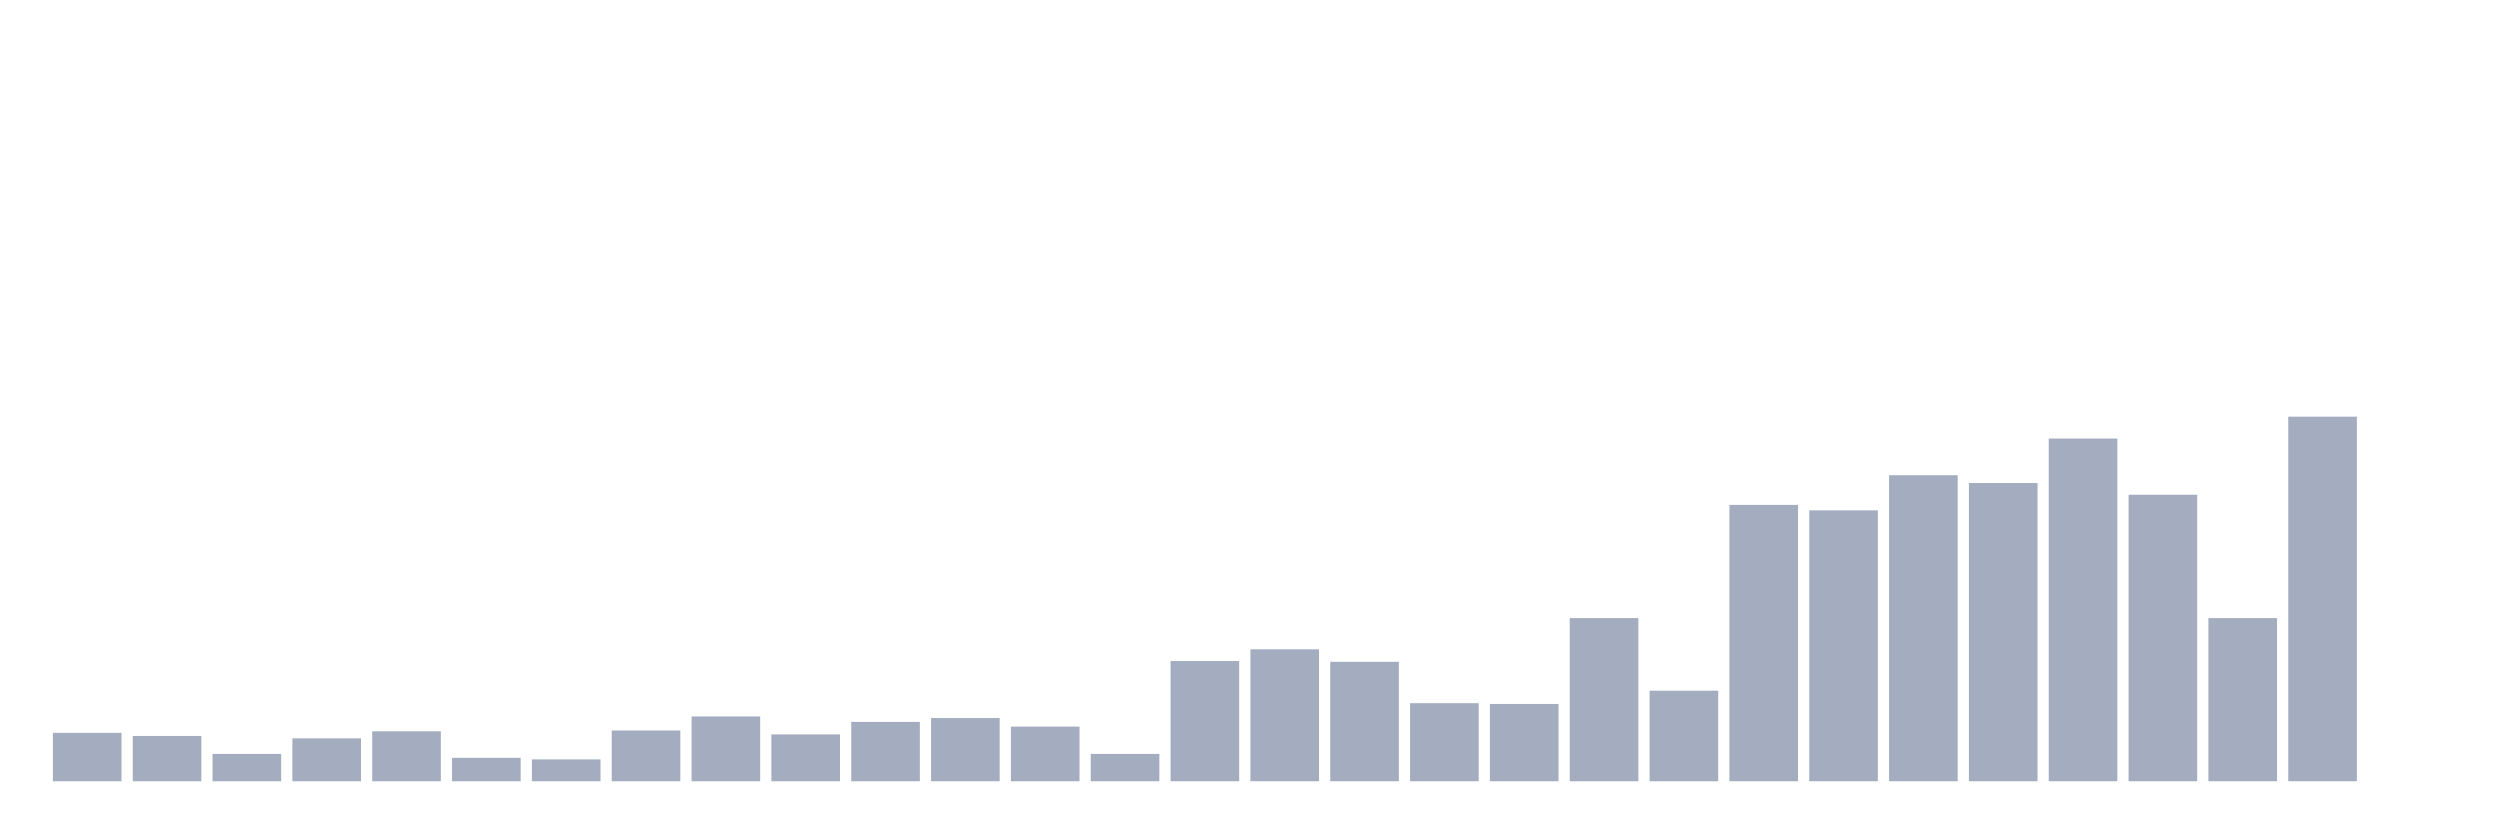
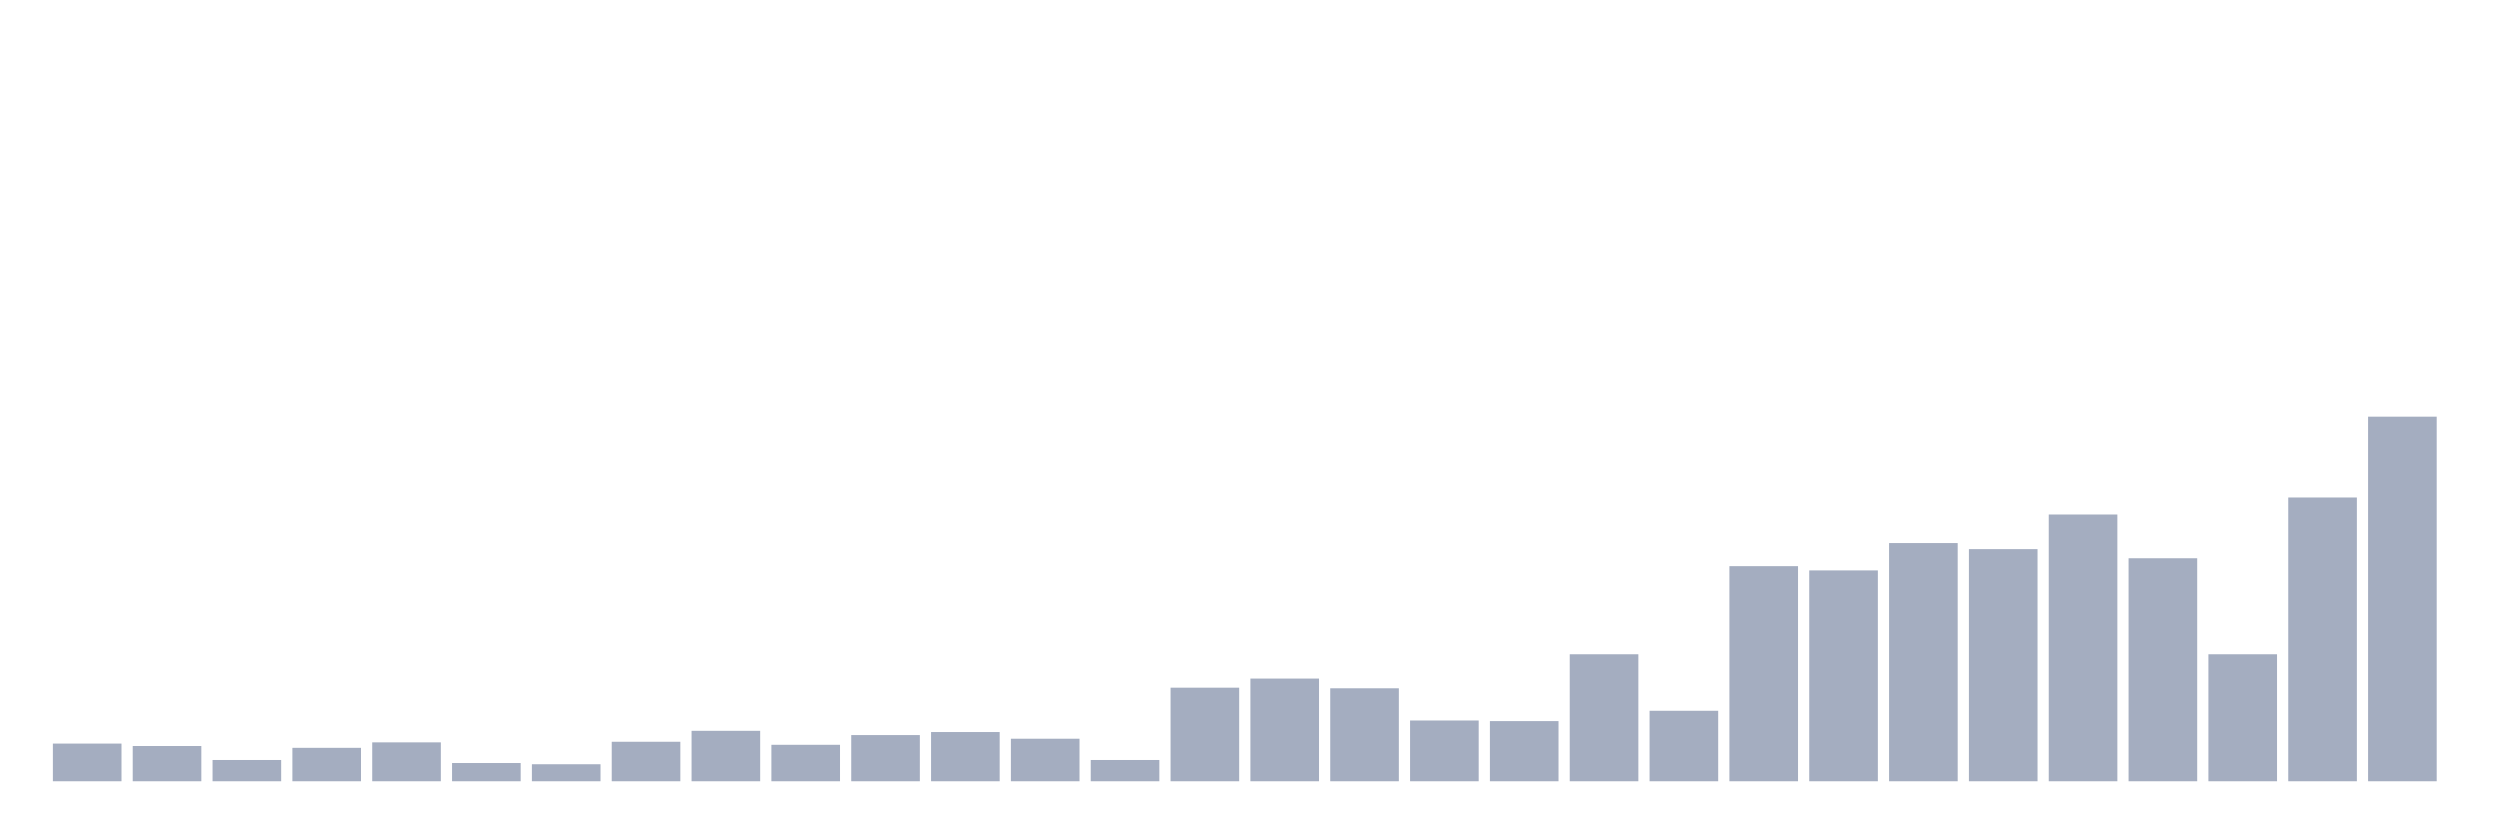
<svg xmlns="http://www.w3.org/2000/svg" viewBox="0 0 480 160">
  <g transform="translate(10,10)">
-     <rect class="bar" x="0.153" width="13.175" y="130.707" height="9.293" fill="rgb(164,173,192)" />
-     <rect class="bar" x="15.482" width="13.175" y="131.306" height="8.694" fill="rgb(164,173,192)" />
-     <rect class="bar" x="30.81" width="13.175" y="134.754" height="5.246" fill="rgb(164,173,192)" />
-     <rect class="bar" x="46.138" width="13.175" y="131.756" height="8.244" fill="rgb(164,173,192)" />
-     <rect class="bar" x="61.466" width="13.175" y="130.407" height="9.593" fill="rgb(164,173,192)" />
-     <rect class="bar" x="76.794" width="13.175" y="135.503" height="4.497" fill="rgb(164,173,192)" />
-     <rect class="bar" x="92.123" width="13.175" y="135.803" height="4.197" fill="rgb(164,173,192)" />
-     <rect class="bar" x="107.451" width="13.175" y="130.257" height="9.743" fill="rgb(164,173,192)" />
-     <rect class="bar" x="122.779" width="13.175" y="127.559" height="12.441" fill="rgb(164,173,192)" />
-     <rect class="bar" x="138.107" width="13.175" y="131.006" height="8.994" fill="rgb(164,173,192)" />
-     <rect class="bar" x="153.436" width="13.175" y="128.608" height="11.392" fill="rgb(164,173,192)" />
-     <rect class="bar" x="168.764" width="13.175" y="127.859" height="12.141" fill="rgb(164,173,192)" />
-     <rect class="bar" x="184.092" width="13.175" y="129.507" height="10.493" fill="rgb(164,173,192)" />
-     <rect class="bar" x="199.42" width="13.175" y="134.754" height="5.246" fill="rgb(164,173,192)" />
-     <rect class="bar" x="214.748" width="13.175" y="116.916" height="23.084" fill="rgb(164,173,192)" />
-     <rect class="bar" x="230.077" width="13.175" y="114.668" height="25.332" fill="rgb(164,173,192)" />
-     <rect class="bar" x="245.405" width="13.175" y="117.066" height="22.934" fill="rgb(164,173,192)" />
-     <rect class="bar" x="260.733" width="13.175" y="125.011" height="14.989" fill="rgb(164,173,192)" />
-     <rect class="bar" x="276.061" width="13.175" y="125.161" height="14.839" fill="rgb(164,173,192)" />
-     <rect class="bar" x="291.39" width="13.175" y="108.672" height="31.328" fill="rgb(164,173,192)" />
-     <rect class="bar" x="306.718" width="13.175" y="122.612" height="17.388" fill="rgb(164,173,192)" />
-     <rect class="bar" x="322.046" width="13.175" y="86.938" height="53.062" fill="rgb(164,173,192)" />
-     <rect class="bar" x="337.374" width="13.175" y="87.987" height="52.013" fill="rgb(164,173,192)" />
-     <rect class="bar" x="352.702" width="13.175" y="81.242" height="58.758" fill="rgb(164,173,192)" />
-     <rect class="bar" x="368.031" width="13.175" y="82.741" height="57.259" fill="rgb(164,173,192)" />
-     <rect class="bar" x="383.359" width="13.175" y="74.197" height="65.803" fill="rgb(164,173,192)" />
-     <rect class="bar" x="398.687" width="13.175" y="84.989" height="55.011" fill="rgb(164,173,192)" />
-     <rect class="bar" x="414.015" width="13.175" y="108.672" height="31.328" fill="rgb(164,173,192)" />
-     <rect class="bar" x="429.344" width="13.175" y="70" height="70" fill="rgb(164,173,192)" />
-     <rect class="bar" x="444.672" width="13.175" y="140" height="0" fill="rgb(164,173,192)" />
+     <rect class="bar" x="0.153" width="13.175" y="132.767" height="7.233" fill="rgb(164,173,192)" />
+     <rect class="bar" x="15.482" width="13.175" y="133.233" height="6.767" fill="rgb(164,173,192)" />
+     <rect class="bar" x="30.81" width="13.175" y="135.917" height="4.083" fill="rgb(164,173,192)" />
+     <rect class="bar" x="46.138" width="13.175" y="133.583" height="6.417" fill="rgb(164,173,192)" />
+     <rect class="bar" x="61.466" width="13.175" y="132.533" height="7.467" fill="rgb(164,173,192)" />
+     <rect class="bar" x="76.794" width="13.175" y="136.5" height="3.5" fill="rgb(164,173,192)" />
+     <rect class="bar" x="92.123" width="13.175" y="136.733" height="3.267" fill="rgb(164,173,192)" />
+     <rect class="bar" x="107.451" width="13.175" y="132.417" height="7.583" fill="rgb(164,173,192)" />
+     <rect class="bar" x="122.779" width="13.175" y="130.317" height="9.683" fill="rgb(164,173,192)" />
+     <rect class="bar" x="138.107" width="13.175" y="133" height="7" fill="rgb(164,173,192)" />
+     <rect class="bar" x="153.436" width="13.175" y="131.133" height="8.867" fill="rgb(164,173,192)" />
+     <rect class="bar" x="168.764" width="13.175" y="130.55" height="9.45" fill="rgb(164,173,192)" />
+     <rect class="bar" x="184.092" width="13.175" y="131.833" height="8.167" fill="rgb(164,173,192)" />
+     <rect class="bar" x="199.42" width="13.175" y="135.917" height="4.083" fill="rgb(164,173,192)" />
+     <rect class="bar" x="214.748" width="13.175" y="122.033" height="17.967" fill="rgb(164,173,192)" />
+     <rect class="bar" x="230.077" width="13.175" y="120.283" height="19.717" fill="rgb(164,173,192)" />
+     <rect class="bar" x="245.405" width="13.175" y="122.15" height="17.85" fill="rgb(164,173,192)" />
+     <rect class="bar" x="260.733" width="13.175" y="128.333" height="11.667" fill="rgb(164,173,192)" />
+     <rect class="bar" x="276.061" width="13.175" y="128.45" height="11.55" fill="rgb(164,173,192)" />
+     <rect class="bar" x="291.39" width="13.175" y="115.617" height="24.383" fill="rgb(164,173,192)" />
+     <rect class="bar" x="306.718" width="13.175" y="126.467" height="13.533" fill="rgb(164,173,192)" />
+     <rect class="bar" x="322.046" width="13.175" y="98.7" height="41.3" fill="rgb(164,173,192)" />
+     <rect class="bar" x="337.374" width="13.175" y="99.517" height="40.483" fill="rgb(164,173,192)" />
+     <rect class="bar" x="352.702" width="13.175" y="94.267" height="45.733" fill="rgb(164,173,192)" />
+     <rect class="bar" x="368.031" width="13.175" y="95.433" height="44.567" fill="rgb(164,173,192)" />
+     <rect class="bar" x="383.359" width="13.175" y="88.783" height="51.217" fill="rgb(164,173,192)" />
+     <rect class="bar" x="398.687" width="13.175" y="97.183" height="42.817" fill="rgb(164,173,192)" />
+     <rect class="bar" x="414.015" width="13.175" y="115.617" height="24.383" fill="rgb(164,173,192)" />
+     <rect class="bar" x="429.344" width="13.175" y="85.517" height="54.483" fill="rgb(164,173,192)" />
+     <rect class="bar" x="444.672" width="13.175" y="70" height="70" fill="rgb(164,173,192)" />
  </g>
</svg>
